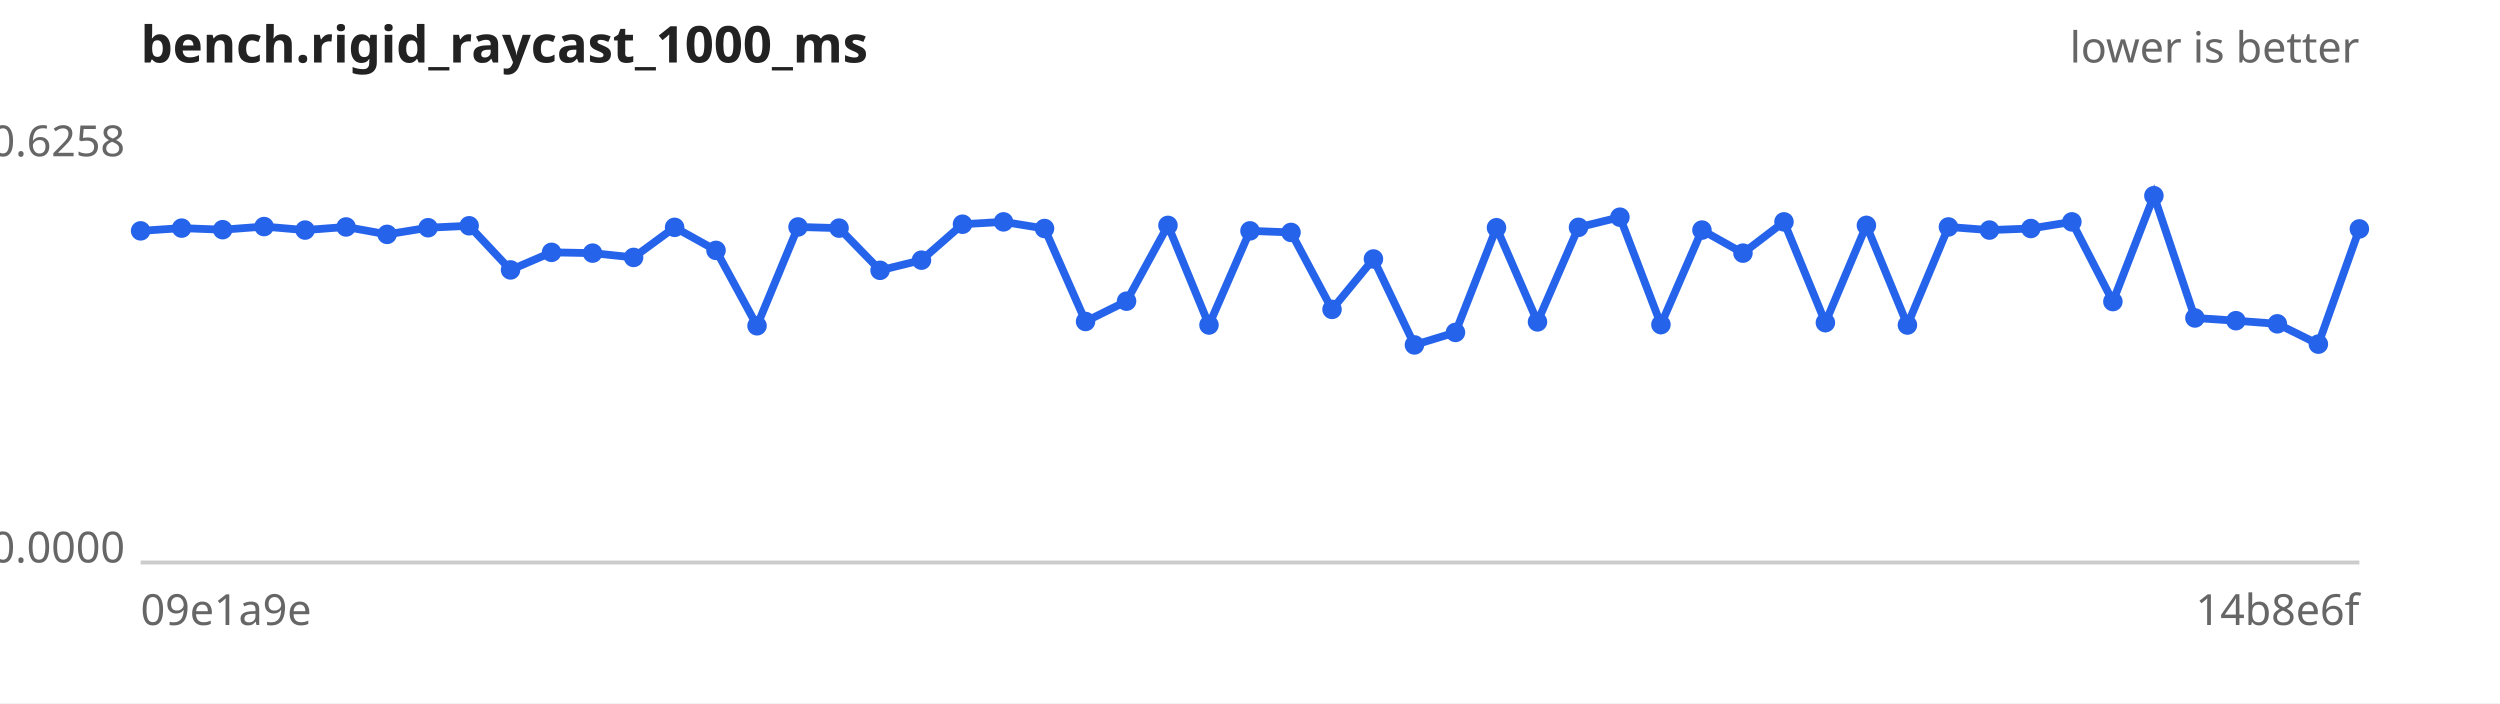
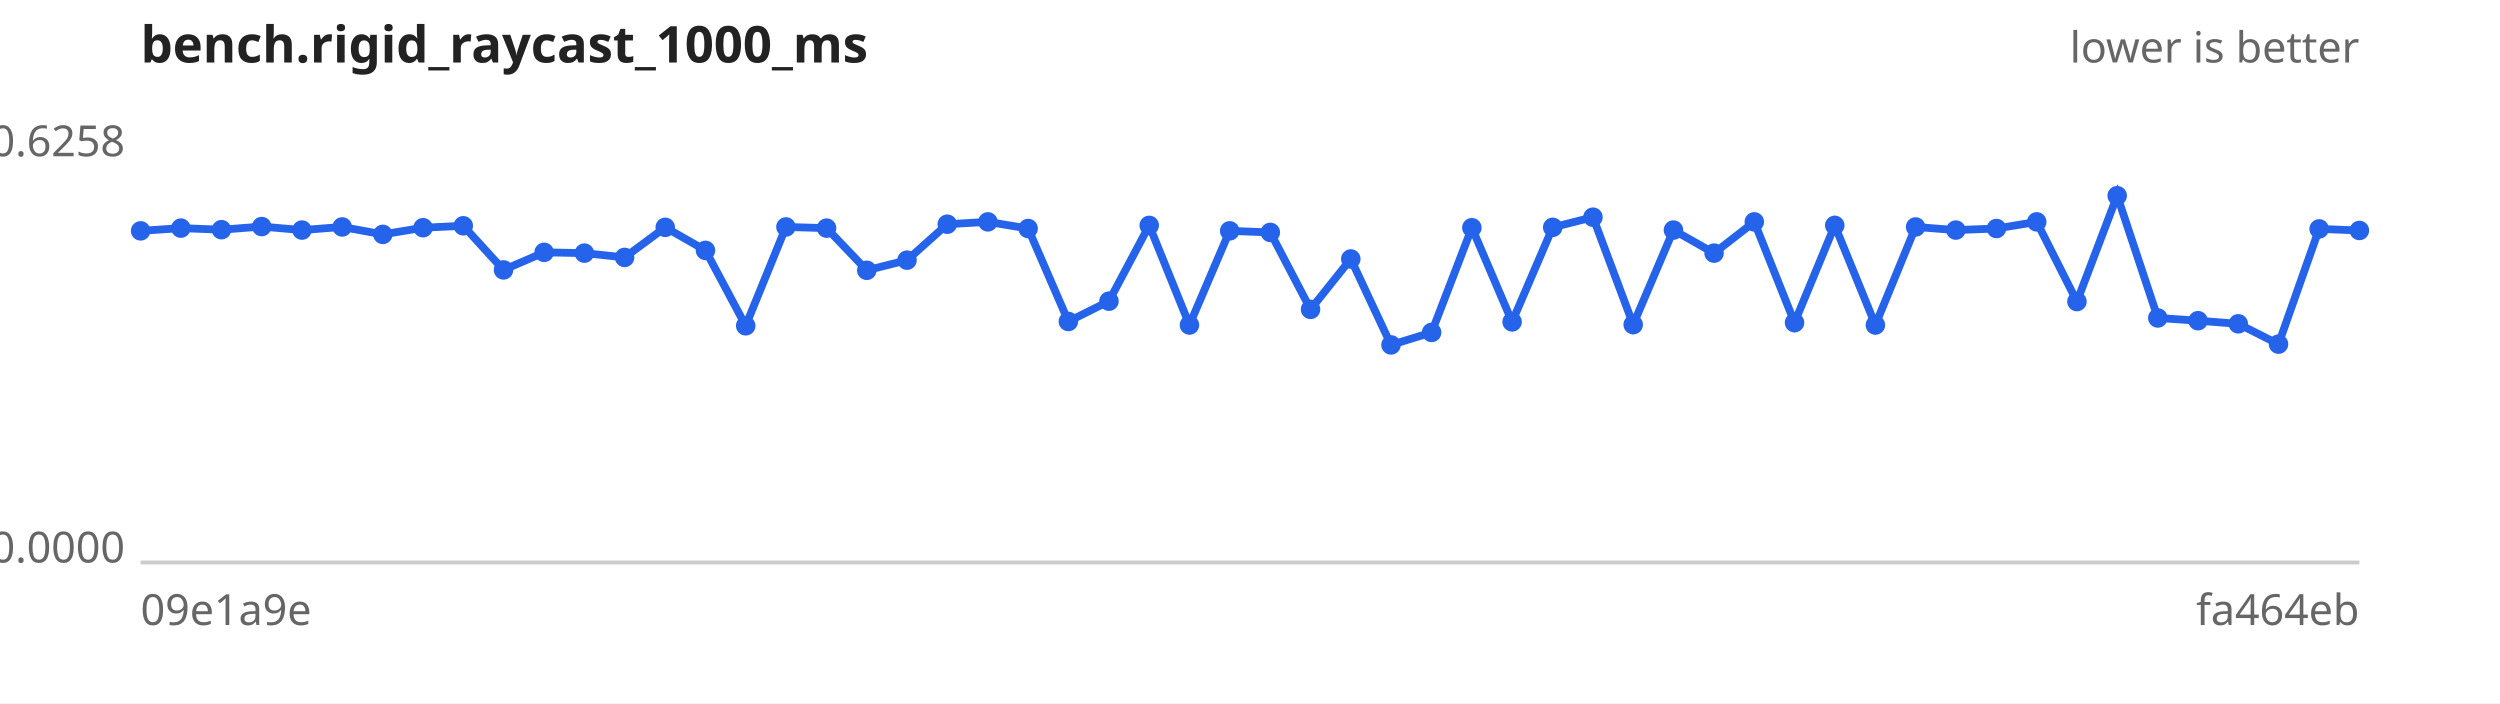
<svg xmlns="http://www.w3.org/2000/svg" width="640" height="180" viewBox="0 0 640 180" font-family="sans-serif" font-size="11">
  <rect width="640" height="180" fill="#ffffff" />
  <text x="36" y="16" font-size="13" font-weight="bold" fill="#222">bench.rigid_raycast_1000_ms</text>
  <text x="604" y="16" text-anchor="end" fill="#666">lower is better</text>
  <line x1="36" y1="144" x2="604" y2="144" stroke="#ccc" />
  <text x="32" y="40.0" text-anchor="end" fill="#666">0.6258</text>
  <text x="32" y="144.0" text-anchor="end" fill="#666">0.0000</text>
  <text x="36" y="160" fill="#666">09e1a9e</text>
-   <text x="604" y="160" text-anchor="end" fill="#666">14b8e6f</text>
-   <path d="M36.0,59.1 L46.5,58.4 L57.0,58.8 L67.6,58.0 L78.1,58.9 L88.6,58.1 L99.1,60.0 L109.6,58.3 L120.1,57.8 L130.7,69.1 L141.2,64.6 L151.7,64.8 L162.2,65.9 L172.7,58.2 L183.3,64.1 L193.8,83.4 L204.3,58.1 L214.8,58.4 L225.3,69.2 L235.9,66.6 L246.4,57.4 L256.9,56.8 L267.4,58.5 L277.9,82.3 L288.4,77.1 L299.0,57.7 L309.5,83.2 L320.0,59.1 L330.5,59.5 L341.0,79.2 L351.6,66.3 L362.1,88.3 L372.6,85.1 L383.1,58.3 L393.6,82.4 L404.1,58.2 L414.7,55.6 L425.2,83.1 L435.7,58.9 L446.2,64.8 L456.7,56.8 L467.3,82.6 L477.8,57.7 L488.3,83.2 L498.8,58.1 L509.3,58.9 L519.9,58.5 L530.4,56.8 L540.9,77.2 L551.4,50.1 L561.9,81.4 L572.4,82.1 L583.0,82.9 L593.5,88.1 L604.0,58.6" fill="none" stroke="#2563eb" stroke-width="2" />
+   <text x="604" y="160" text-anchor="end" fill="#666">fa464eb</text>
+   <path d="M36.0,59.1 L46.3,58.4 L56.7,58.8 L67.0,58.0 L77.3,58.9 L87.6,58.1 L98.0,60.0 L108.3,58.3 L118.6,57.8 L128.9,69.1 L139.3,64.6 L149.6,64.8 L159.9,65.9 L170.3,58.2 L180.6,64.1 L190.9,83.4 L201.2,58.1 L211.6,58.4 L221.9,69.2 L232.2,66.6 L242.5,57.4 L252.9,56.8 L263.2,58.5 L273.5,82.3 L283.9,77.1 L294.2,57.7 L304.5,83.2 L314.8,59.1 L325.2,59.5 L335.5,79.2 L345.8,66.3 L356.1,88.3 L366.5,85.1 L376.8,58.3 L387.1,82.4 L397.5,58.2 L407.8,55.6 L418.1,83.1 L428.4,58.9 L438.8,64.8 L449.1,56.8 L459.4,82.6 L469.7,57.7 L480.1,83.2 L490.4,58.1 L500.7,58.9 L511.1,58.5 L521.4,56.8 L531.7,77.2 L542.0,50.1 L552.4,81.4 L562.7,82.1 L573.0,82.9 L583.3,88.1 L593.7,58.6 L604.0,59.0" fill="none" stroke="#2563eb" stroke-width="2" />
  <g fill="#2563eb">
    <circle cx="36.0" cy="59.1" r="2.5" />
-     <circle cx="46.5" cy="58.4" r="2.5" />
-     <circle cx="57.0" cy="58.8" r="2.5" />
-     <circle cx="67.6" cy="58.0" r="2.5" />
-     <circle cx="78.1" cy="58.9" r="2.5" />
-     <circle cx="88.6" cy="58.1" r="2.5" />
-     <circle cx="99.1" cy="60.0" r="2.5" />
-     <circle cx="109.6" cy="58.3" r="2.5" />
-     <circle cx="120.1" cy="57.8" r="2.5" />
-     <circle cx="130.7" cy="69.1" r="2.5" />
-     <circle cx="141.2" cy="64.6" r="2.5" />
-     <circle cx="151.7" cy="64.8" r="2.5" />
-     <circle cx="162.2" cy="65.9" r="2.5" />
-     <circle cx="172.7" cy="58.2" r="2.5" />
-     <circle cx="183.3" cy="64.1" r="2.5" />
-     <circle cx="193.8" cy="83.4" r="2.5" />
-     <circle cx="204.3" cy="58.1" r="2.5" />
-     <circle cx="214.8" cy="58.4" r="2.5" />
-     <circle cx="225.3" cy="69.2" r="2.5" />
-     <circle cx="235.9" cy="66.6" r="2.5" />
-     <circle cx="246.4" cy="57.4" r="2.5" />
-     <circle cx="256.9" cy="56.8" r="2.5" />
-     <circle cx="267.4" cy="58.5" r="2.5" />
-     <circle cx="277.9" cy="82.3" r="2.5" />
-     <circle cx="288.4" cy="77.1" r="2.5" />
-     <circle cx="299.0" cy="57.7" r="2.5" />
-     <circle cx="309.5" cy="83.2" r="2.5" />
-     <circle cx="320.0" cy="59.1" r="2.5" />
-     <circle cx="330.5" cy="59.5" r="2.5" />
-     <circle cx="341.0" cy="79.2" r="2.5" />
-     <circle cx="351.6" cy="66.3" r="2.5" />
-     <circle cx="362.1" cy="88.3" r="2.5" />
-     <circle cx="372.6" cy="85.1" r="2.5" />
-     <circle cx="383.1" cy="58.3" r="2.5" />
-     <circle cx="393.6" cy="82.4" r="2.5" />
-     <circle cx="404.1" cy="58.2" r="2.5" />
-     <circle cx="414.7" cy="55.6" r="2.5" />
-     <circle cx="425.2" cy="83.1" r="2.5" />
-     <circle cx="435.7" cy="58.9" r="2.5" />
-     <circle cx="446.2" cy="64.8" r="2.5" />
-     <circle cx="456.7" cy="56.8" r="2.5" />
-     <circle cx="467.3" cy="82.6" r="2.5" />
-     <circle cx="477.8" cy="57.7" r="2.5" />
-     <circle cx="488.3" cy="83.2" r="2.5" />
-     <circle cx="498.8" cy="58.1" r="2.5" />
-     <circle cx="509.3" cy="58.9" r="2.5" />
-     <circle cx="519.9" cy="58.5" r="2.5" />
-     <circle cx="530.4" cy="56.8" r="2.5" />
-     <circle cx="540.9" cy="77.2" r="2.5" />
-     <circle cx="551.4" cy="50.1" r="2.5" />
-     <circle cx="561.9" cy="81.4" r="2.5" />
-     <circle cx="572.4" cy="82.1" r="2.5" />
-     <circle cx="583.0" cy="82.9" r="2.5" />
-     <circle cx="593.5" cy="88.1" r="2.5" />
-     <circle cx="604.0" cy="58.6" r="2.5" />
+     <circle cx="46.3" cy="58.4" r="2.5" />
+     <circle cx="56.7" cy="58.8" r="2.5" />
+     <circle cx="67.0" cy="58.0" r="2.5" />
+     <circle cx="77.3" cy="58.9" r="2.5" />
+     <circle cx="87.6" cy="58.1" r="2.5" />
+     <circle cx="98.0" cy="60.0" r="2.5" />
+     <circle cx="108.3" cy="58.3" r="2.5" />
+     <circle cx="118.6" cy="57.8" r="2.5" />
+     <circle cx="128.9" cy="69.1" r="2.5" />
+     <circle cx="139.3" cy="64.6" r="2.5" />
+     <circle cx="149.6" cy="64.8" r="2.5" />
+     <circle cx="159.9" cy="65.9" r="2.5" />
+     <circle cx="170.3" cy="58.2" r="2.5" />
+     <circle cx="180.6" cy="64.1" r="2.5" />
+     <circle cx="190.9" cy="83.4" r="2.5" />
+     <circle cx="201.2" cy="58.1" r="2.5" />
+     <circle cx="211.6" cy="58.4" r="2.5" />
+     <circle cx="221.9" cy="69.2" r="2.5" />
+     <circle cx="232.2" cy="66.6" r="2.5" />
+     <circle cx="242.5" cy="57.4" r="2.5" />
+     <circle cx="252.9" cy="56.8" r="2.5" />
+     <circle cx="263.2" cy="58.5" r="2.5" />
+     <circle cx="273.5" cy="82.3" r="2.5" />
+     <circle cx="283.9" cy="77.1" r="2.5" />
+     <circle cx="294.2" cy="57.7" r="2.5" />
+     <circle cx="304.5" cy="83.2" r="2.5" />
+     <circle cx="314.8" cy="59.1" r="2.5" />
+     <circle cx="325.2" cy="59.5" r="2.5" />
+     <circle cx="335.5" cy="79.2" r="2.5" />
+     <circle cx="345.8" cy="66.3" r="2.5" />
+     <circle cx="356.1" cy="88.3" r="2.5" />
+     <circle cx="366.5" cy="85.1" r="2.5" />
+     <circle cx="376.8" cy="58.3" r="2.5" />
+     <circle cx="387.1" cy="82.4" r="2.5" />
+     <circle cx="397.5" cy="58.2" r="2.5" />
+     <circle cx="407.8" cy="55.6" r="2.5" />
+     <circle cx="418.1" cy="83.1" r="2.5" />
+     <circle cx="428.4" cy="58.9" r="2.5" />
+     <circle cx="438.8" cy="64.8" r="2.5" />
+     <circle cx="449.1" cy="56.8" r="2.5" />
+     <circle cx="459.4" cy="82.6" r="2.5" />
+     <circle cx="469.7" cy="57.7" r="2.5" />
+     <circle cx="480.1" cy="83.2" r="2.5" />
+     <circle cx="490.4" cy="58.1" r="2.5" />
+     <circle cx="500.7" cy="58.9" r="2.5" />
+     <circle cx="511.1" cy="58.5" r="2.5" />
+     <circle cx="521.4" cy="56.8" r="2.5" />
+     <circle cx="531.7" cy="77.2" r="2.5" />
+     <circle cx="542.0" cy="50.1" r="2.5" />
+     <circle cx="552.4" cy="81.4" r="2.5" />
+     <circle cx="562.7" cy="82.1" r="2.5" />
+     <circle cx="573.0" cy="82.9" r="2.5" />
+     <circle cx="583.3" cy="88.1" r="2.5" />
+     <circle cx="593.7" cy="58.6" r="2.5" />
+     <circle cx="604.0" cy="59.0" r="2.5" />
  </g>
</svg>
